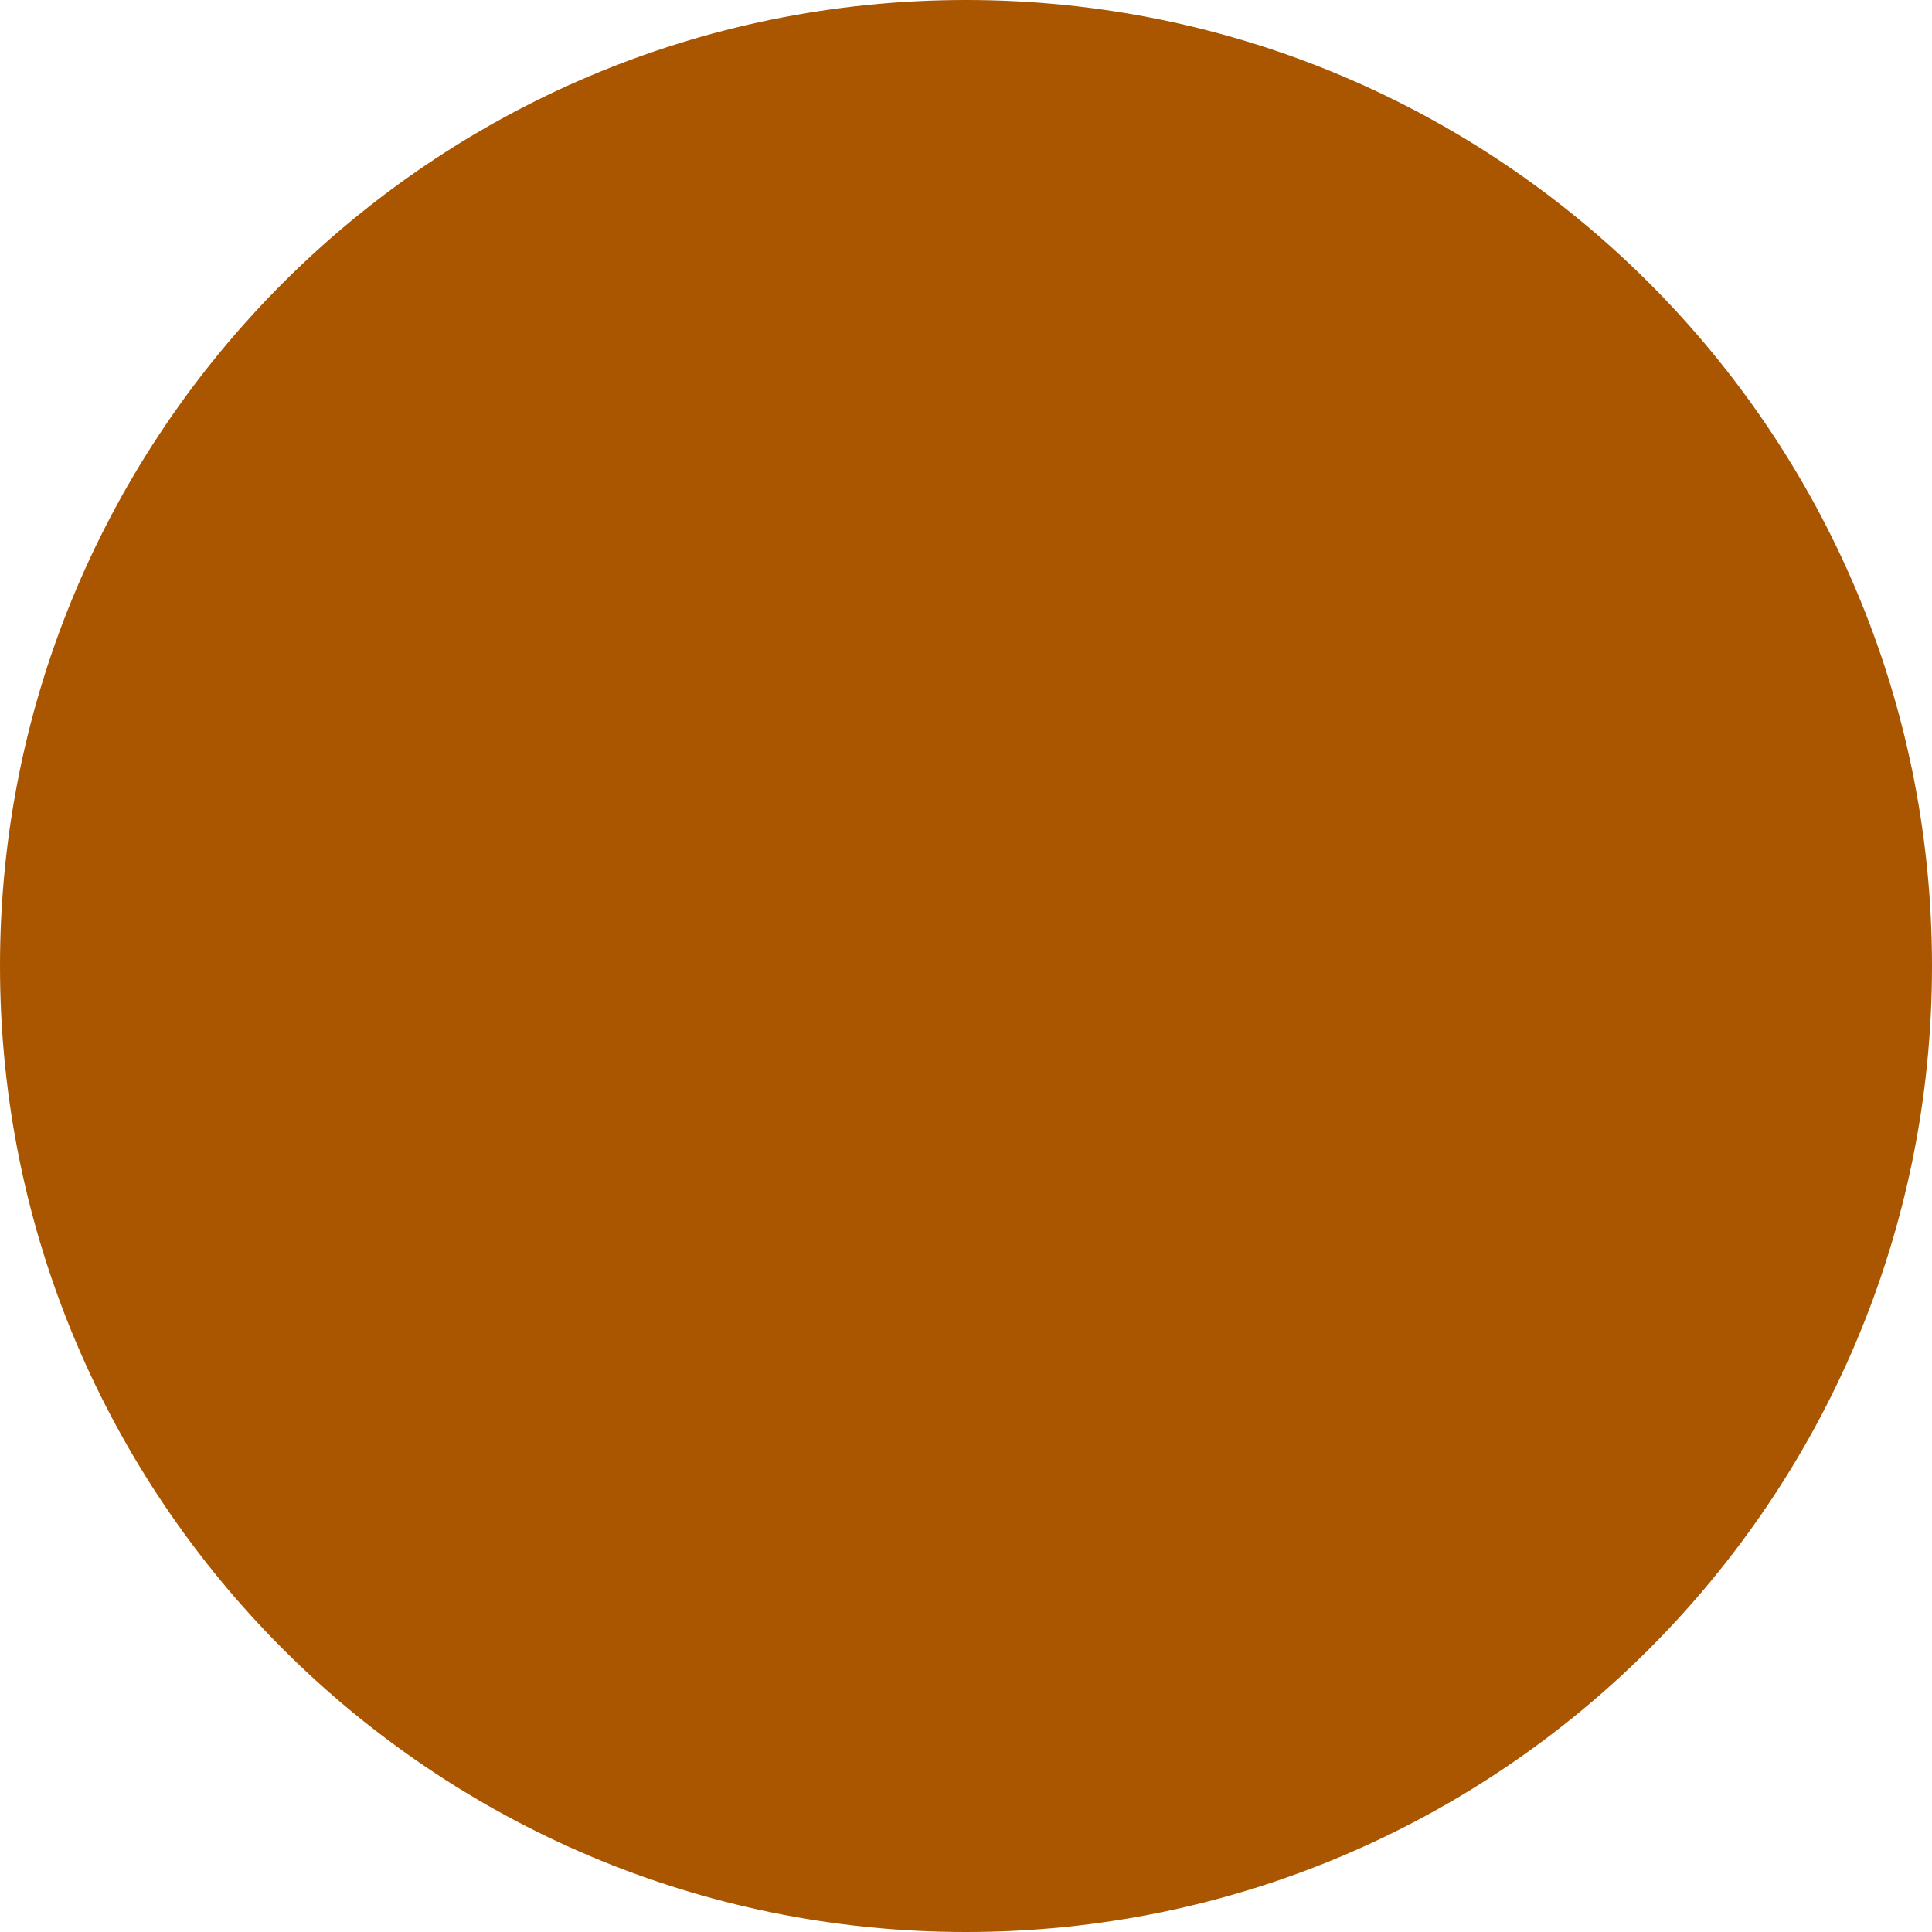
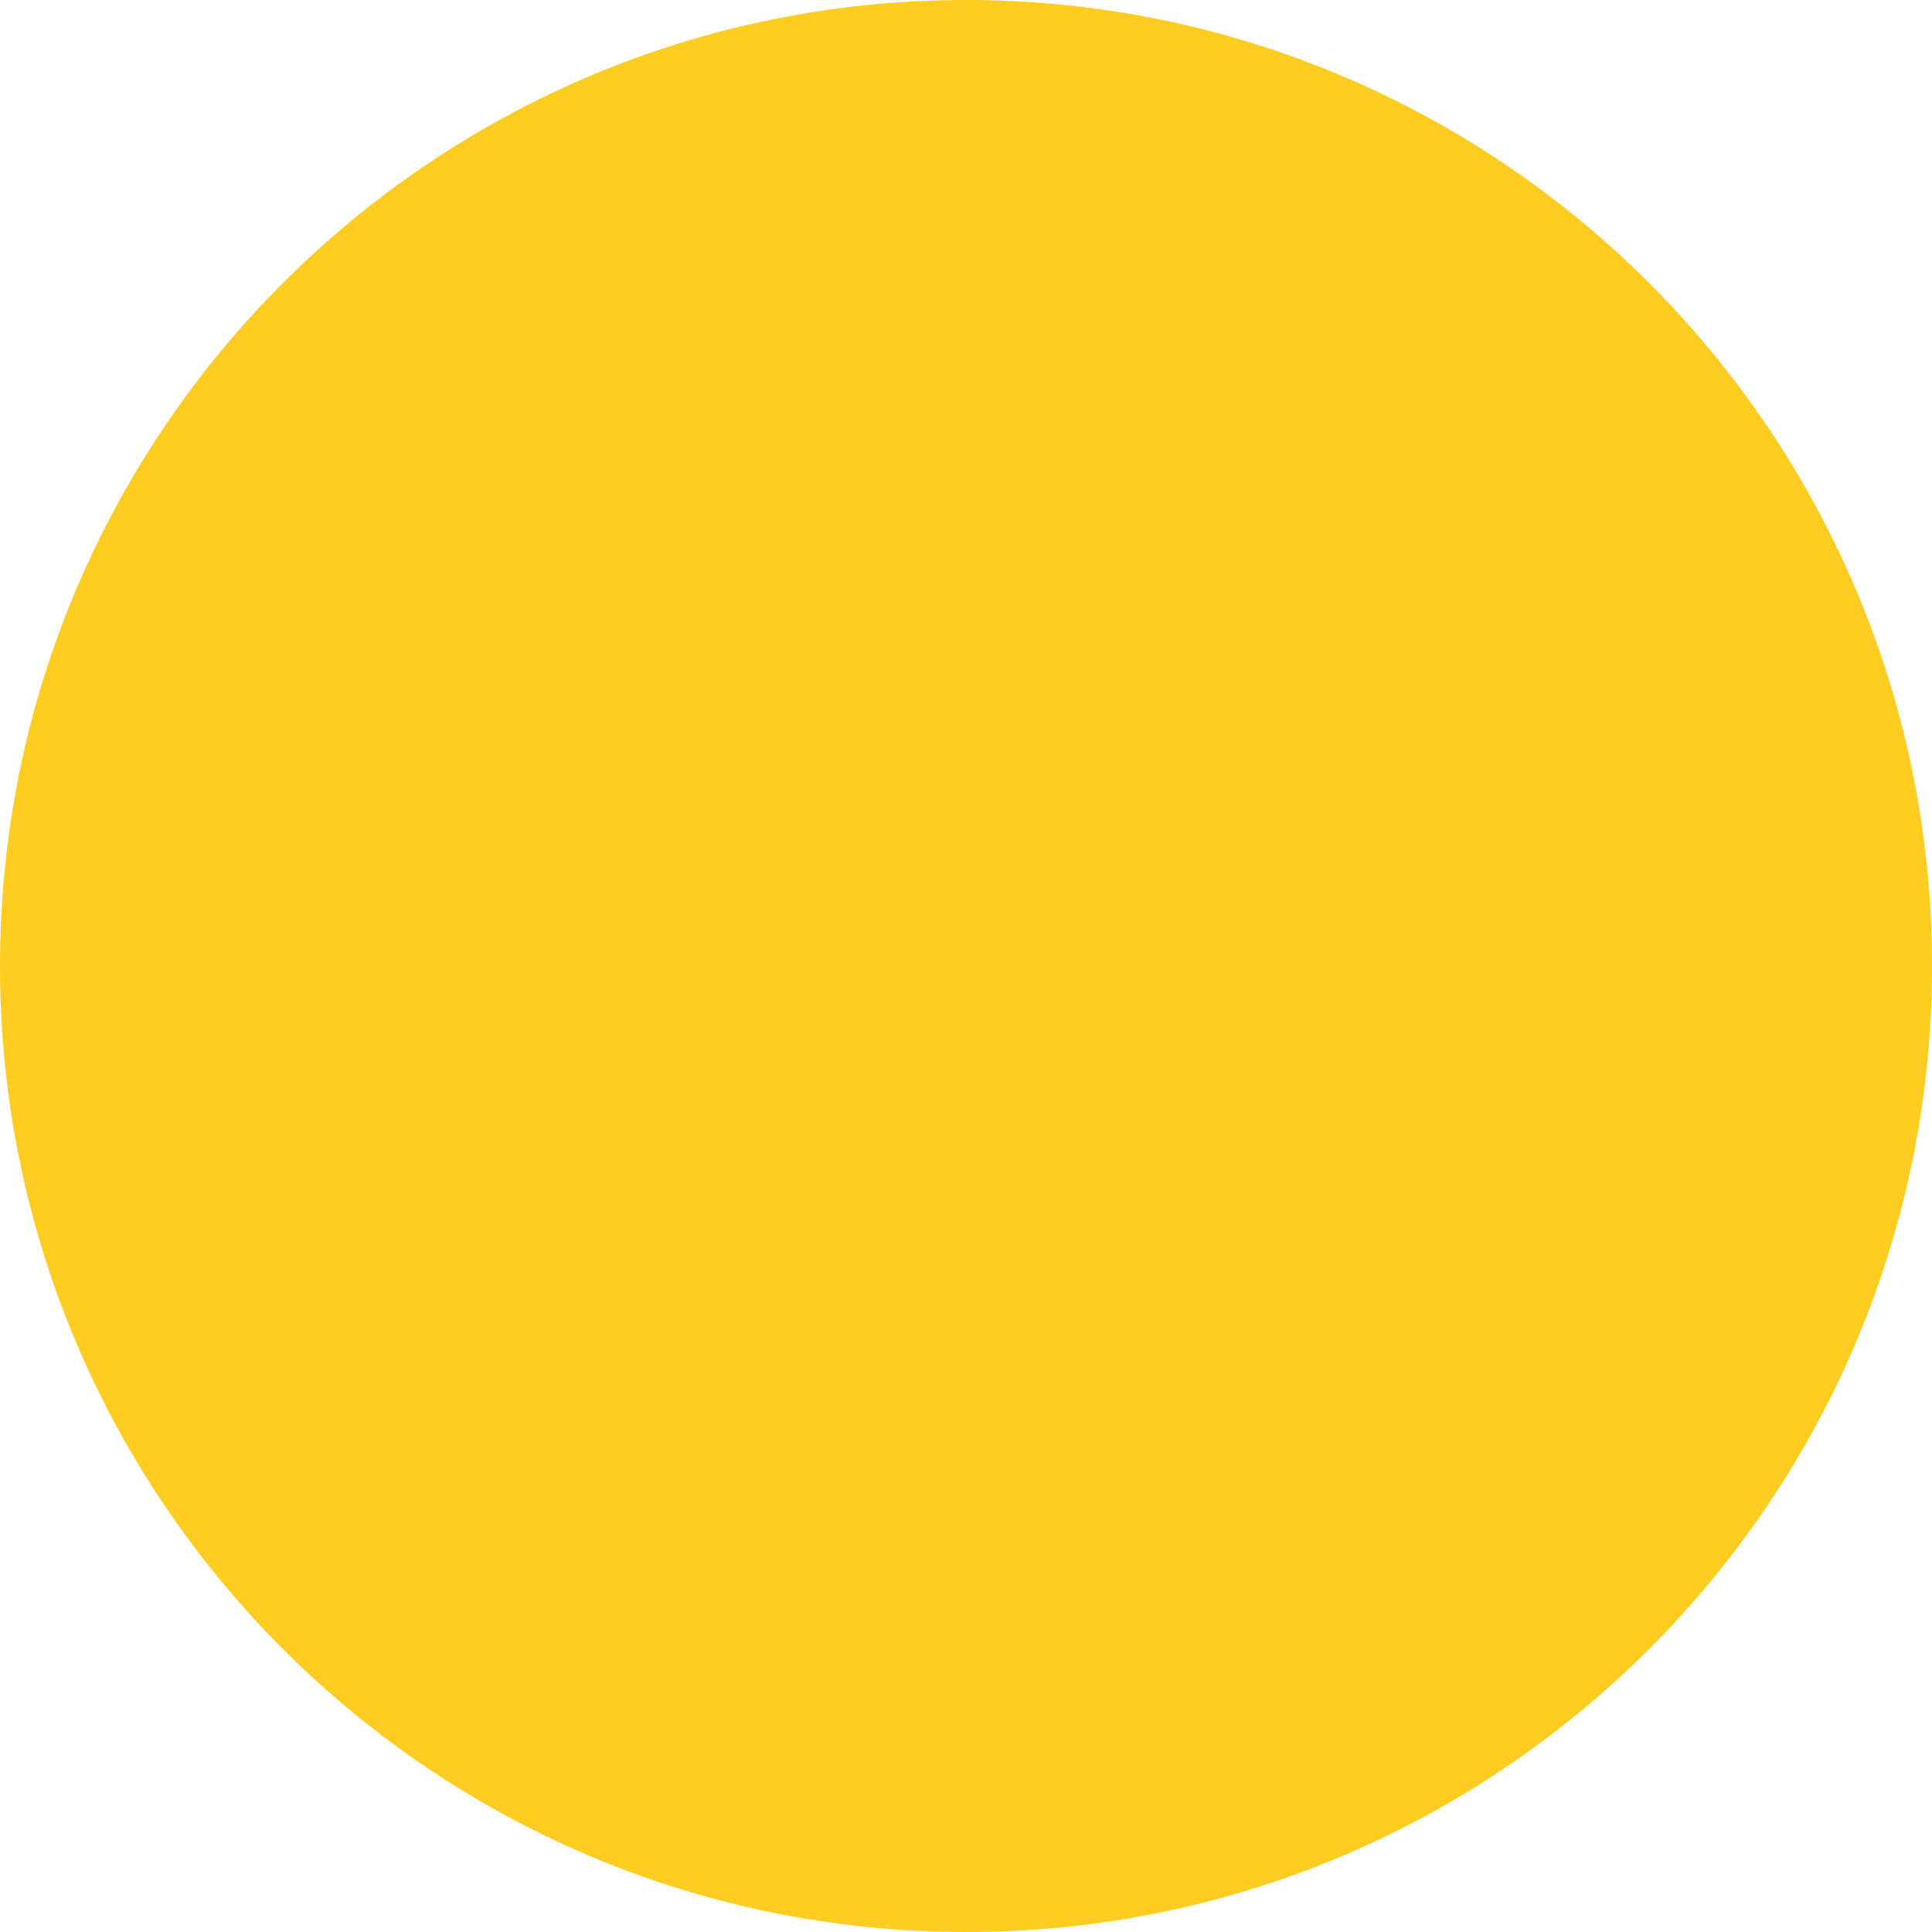
<svg xmlns="http://www.w3.org/2000/svg" width="24" height="24">
-   <circle cx="12" cy="12" r="12" fill="#a50" />
+   <circle cx="12" cy="12" r="12" fill="#fc2" />
</svg>
